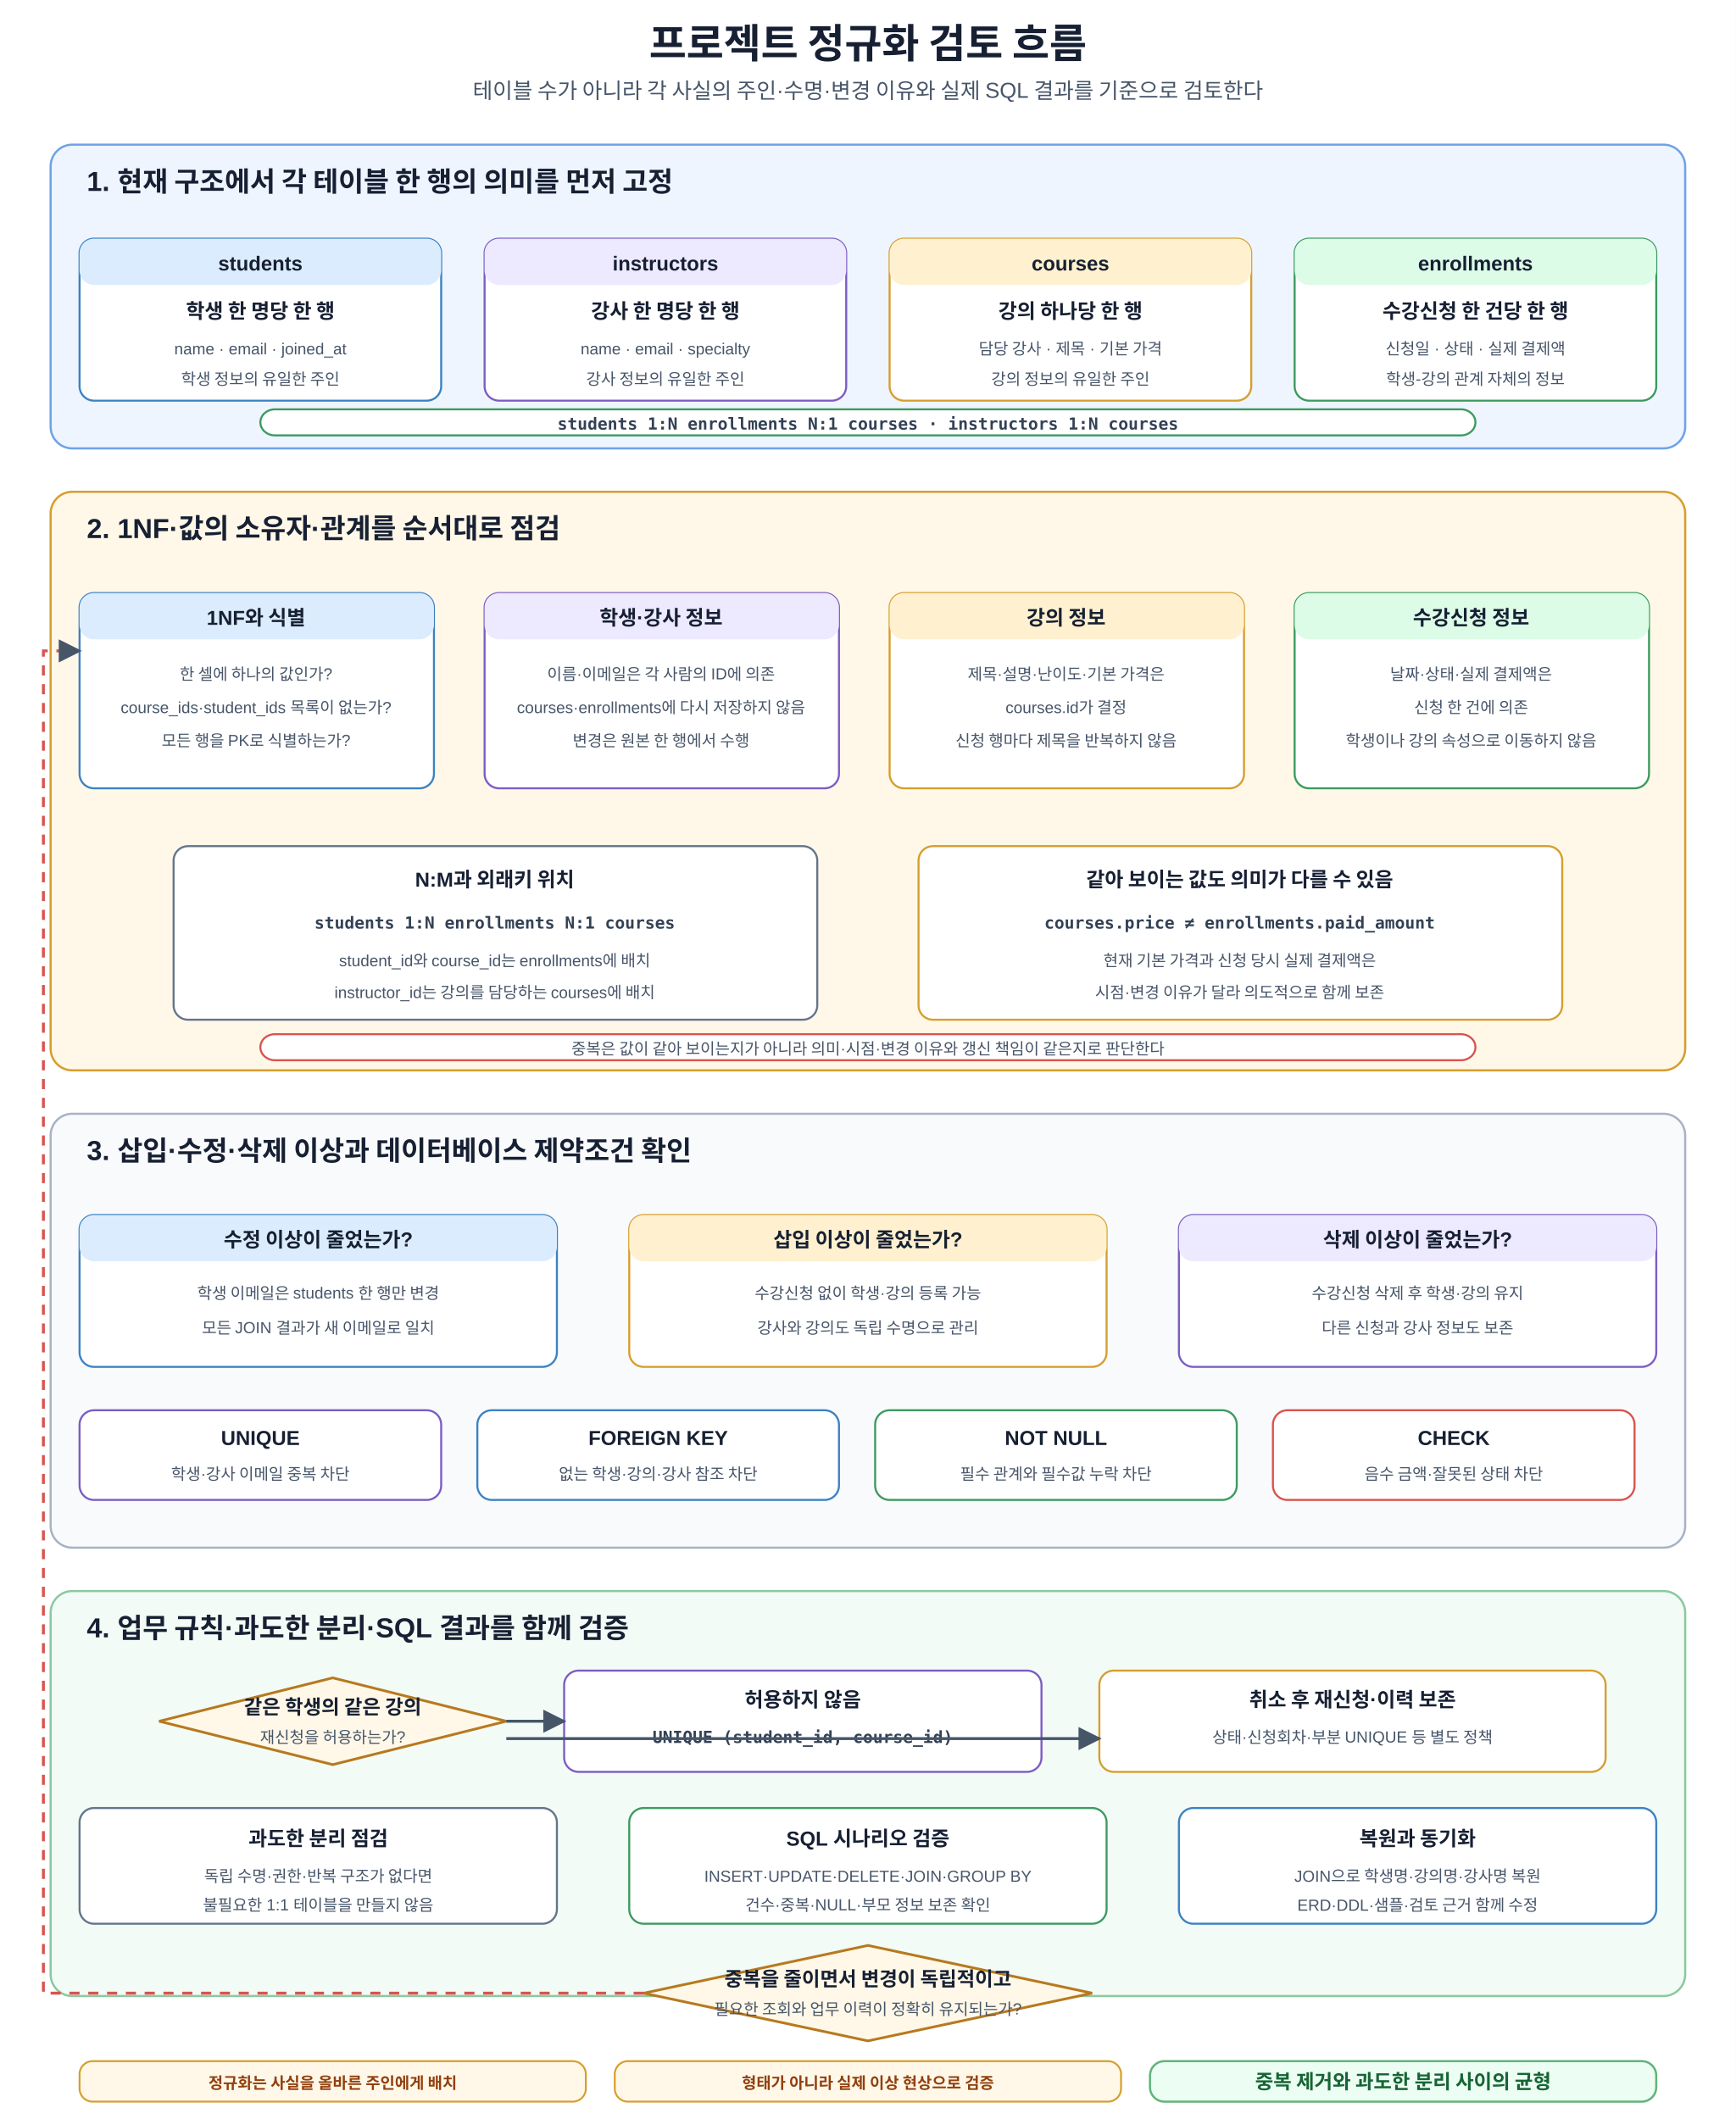
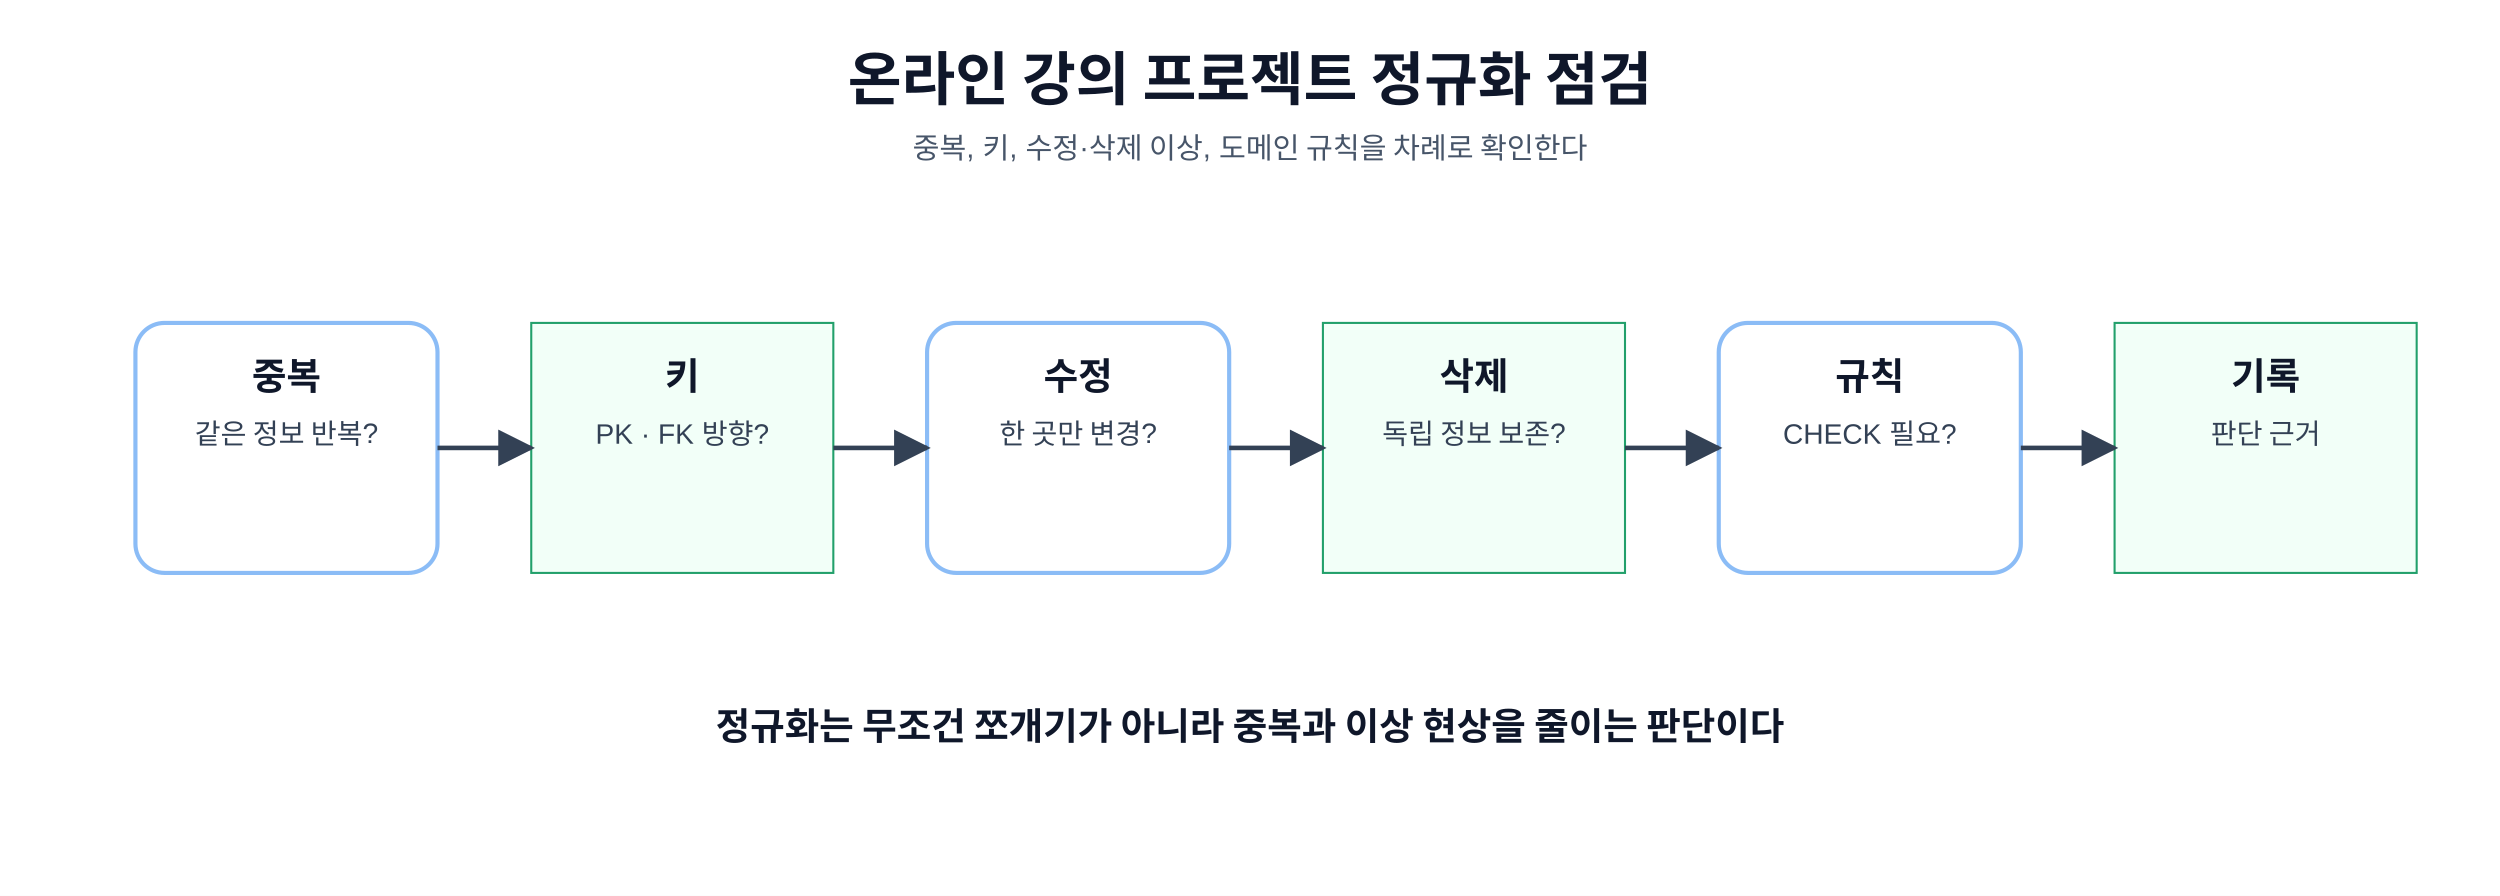
- <svg xmlns="http://www.w3.org/2000/svg" width="1200" height="1465" viewBox="0 0 1200 1465" role="img" aria-labelledby="title desc">
+ <svg xmlns="http://www.w3.org/2000/svg" width="100%" viewBox="0 0 1200 430" role="img" aria-labelledby="title desc">
  <defs>
-     <marker id="a" viewBox="0 0 10 10" refX="9" refY="5" markerWidth="8" markerHeight="8" orient="auto">
-       <path d="M0 0L10 5L0 10z" fill="#475569" />
+     <marker id="arrow" viewBox="0 0 10 10" refX="9" refY="5" markerWidth="8" markerHeight="8" orient="auto">
+       <path d="M0 0L10 5L0 10Z" fill="#334155" />
    </marker>
    <style>
-       text{font-family:Malgun Gothic,Apple SD Gothic Neo,Noto Sans KR,Arial,sans-serif;fill:#172033}
-       .t{font-size:28px;font-weight:700;text-anchor:middle}.s{font-size:15px;text-anchor:middle;fill:#475569}
-       .panel{stroke-width:1.5;rx:15}.base{fill:#eef5ff;stroke:#6fa2e8}.review{fill:#fff8e8;stroke:#d69e2e}.effect{fill:#f8fafc;stroke:#a8b3c4}.verify{fill:#f2fbf5;stroke:#8bc9a0}
-       .pt{font-size:19px;font-weight:700}.box{fill:#fff;stroke-width:1.4;rx:10}.blue{stroke:#3b82c4}.orange{stroke:#d69e2e}.green{stroke:#3c9a5f}.purple{stroke:#7c5cc4}.red{stroke:#d9534f}.gray{stroke:#64748b}
-       .h{font-size:14px;font-weight:700;text-anchor:middle}.m{font-size:11.1px;text-anchor:middle;fill:#475569}.code{font-family:Consolas,D2Coding,monospace;font-size:11.5px;font-weight:700;text-anchor:middle;fill:#334155}
-       .arr{stroke:#475569;stroke-width:2;fill:none;marker-end:url(#a)}.back{stroke:#d9534f;stroke-width:2;fill:none;stroke-dasharray:7 6;marker-end:url(#a)}
-       .tagB{fill:#dcecff}.tagO{fill:#fff1cf}.tagG{fill:#dcfce7}.tagP{fill:#ede9fe}.tagR{fill:#fee2e2}.tagX{fill:#e2e8f0}
-       .decision{fill:#fff8e8;stroke:#b7791f;stroke-width:1.8}.dt{font-size:13.7px;font-weight:700;text-anchor:middle}
-       .note{fill:#fff8e8;stroke:#d69e2e;stroke-width:1.3;rx:9}.nt{font-size:11px;font-weight:700;text-anchor:middle;fill:#92400e}.core{fill:#ecfdf3;stroke:#62b47a;stroke-width:1.5;rx:10}.cv{font-size:13.7px;font-weight:700;text-anchor:middle;fill:#166534}
-     </style>
+ text{font-family:"Malgun Gothic", "Apple SD Gothic Neo", "Noto Sans KR", Arial, sans-serif;fill:#0f172a} .title{font-size:28px;font-weight:700;text-anchor:middle} .sub{font-size:14px;fill:#475569;text-anchor:middle} .box{fill:#fff;stroke:#8bbcf6;stroke-width:2;rx:14} .green{stroke:#22a06b;fill:#f2fff8} .orange{stroke:#f59e0b;fill:#fff8eb} .purple{stroke:#8b5cf6;fill:#f7f3ff} .head{font-size:18px;font-weight:700;text-anchor:middle} .body{font-size:13.5px;text-anchor:middle;fill:#334155} .code{font-family:Consolas, D2Coding, "Courier New", monospace;font-size:13px;font-weight:700;text-anchor:middle;fill:#1d4ed8} .arrow{stroke:#334155;stroke-width:2.2;fill:none;marker-end:url(#arrow)} .dash{stroke:#ef4444;stroke-width:2;fill:none;stroke-dasharray:7 6;marker-end:url(#arrow)} .tag{font-size:12px;font-weight:700;fill:#2563eb;text-anchor:middle} .pk{fill:#dbeafe;stroke:#2563eb;stroke-width:1.4} .fk{fill:#ffedd5;stroke:#f97316;stroke-width:1.4} .note{fill:#eefdf4;stroke:#22c55e;stroke-width:1.5;rx:12} .small{font-size:12.5px;text-anchor:middle;fill:#334155}
+ </style>
  </defs>
-   <rect width="1200" height="1465" fill="#fff" />
-   <text x="600" y="40" class="t">프로젝트 정규화 검토 흐름</text>
-   <text x="600" y="68" class="s">테이블 수가 아니라 각 사실의 주인·수명·변경 이유와 실제 SQL 결과를 기준으로 검토한다</text>
-   <rect x="35" y="100" width="1130" height="210" class="panel base" />
-   <text x="60" y="132" class="pt">1. 현재 구조에서 각 테이블 한 행의 의미를 먼저 고정</text>
-   <rect x="55" y="165" width="250" height="112" class="box blue" />
-   <rect x="55" y="165" width="250" height="32" class="tagB" rx="10" />
-   <text x="180" y="187" class="h">students</text>
-   <text x="180" y="220" class="h">학생 한 명당 한 행</text>
-   <text x="180" y="245" class="m">name · email · joined_at</text>
-   <text x="180" y="266" class="m">학생 정보의 유일한 주인</text>
-   <rect x="335" y="165" width="250" height="112" class="box purple" />
-   <rect x="335" y="165" width="250" height="32" class="tagP" rx="10" />
-   <text x="460" y="187" class="h">instructors</text>
-   <text x="460" y="220" class="h">강사 한 명당 한 행</text>
-   <text x="460" y="245" class="m">name · email · specialty</text>
-   <text x="460" y="266" class="m">강사 정보의 유일한 주인</text>
-   <rect x="615" y="165" width="250" height="112" class="box orange" />
-   <rect x="615" y="165" width="250" height="32" class="tagO" rx="10" />
-   <text x="740" y="187" class="h">courses</text>
-   <text x="740" y="220" class="h">강의 하나당 한 행</text>
-   <text x="740" y="245" class="m">담당 강사 · 제목 · 기본 가격</text>
-   <text x="740" y="266" class="m">강의 정보의 유일한 주인</text>
-   <rect x="895" y="165" width="250" height="112" class="box green" />
-   <rect x="895" y="165" width="250" height="32" class="tagG" rx="10" />
-   <text x="1020" y="187" class="h">enrollments</text>
-   <text x="1020" y="220" class="h">수강신청 한 건당 한 행</text>
-   <text x="1020" y="245" class="m">신청일 · 상태 · 실제 결제액</text>
-   <text x="1020" y="266" class="m">학생-강의 관계 자체의 정보</text>
-   <rect x="180" y="283" width="840" height="18" class="box green" />
-   <text x="600" y="297" class="code">students 1:N enrollments N:1 courses · instructors 1:N courses</text>
-   <rect x="35" y="340" width="1130" height="400" class="panel review" />
-   <text x="60" y="372" class="pt">2. 1NF·값의 소유자·관계를 순서대로 점검</text>
-   <rect x="55" y="410" width="245" height="135" class="box blue" />
-   <rect x="55" y="410" width="245" height="32" class="tagB" rx="10" />
-   <text x="177" y="432" class="h">1NF와 식별</text>
-   <text x="177" y="470" class="m">한 셀에 하나의 값인가?</text>
-   <text x="177" y="493" class="m">course_ids·student_ids 목록이 없는가?</text>
-   <text x="177" y="516" class="m">모든 행을 PK로 식별하는가?</text>
-   <rect x="335" y="410" width="245" height="135" class="box purple" />
-   <rect x="335" y="410" width="245" height="32" class="tagP" rx="10" />
-   <text x="457" y="432" class="h">학생·강사 정보</text>
-   <text x="457" y="470" class="m">이름·이메일은 각 사람의 ID에 의존</text>
-   <text x="457" y="493" class="m">courses·enrollments에 다시 저장하지 않음</text>
-   <text x="457" y="516" class="m">변경은 원본 한 행에서 수행</text>
-   <rect x="615" y="410" width="245" height="135" class="box orange" />
-   <rect x="615" y="410" width="245" height="32" class="tagO" rx="10" />
-   <text x="737" y="432" class="h">강의 정보</text>
-   <text x="737" y="470" class="m">제목·설명·난이도·기본 가격은</text>
-   <text x="737" y="493" class="m">courses.id가 결정</text>
-   <text x="737" y="516" class="m">신청 행마다 제목을 반복하지 않음</text>
-   <rect x="895" y="410" width="245" height="135" class="box green" />
-   <rect x="895" y="410" width="245" height="32" class="tagG" rx="10" />
-   <text x="1017" y="432" class="h">수강신청 정보</text>
-   <text x="1017" y="470" class="m">날짜·상태·실제 결제액은</text>
-   <text x="1017" y="493" class="m">신청 한 건에 의존</text>
-   <text x="1017" y="516" class="m">학생이나 강의 속성으로 이동하지 않음</text>
-   <rect x="120" y="585" width="445" height="120" class="box gray" />
-   <text x="342" y="613" class="h">N:M과 외래키 위치</text>
-   <text x="342" y="642" class="code">students 1:N enrollments N:1 courses</text>
-   <text x="342" y="668" class="m">student_id와 course_id는 enrollments에 배치</text>
-   <text x="342" y="690" class="m">instructor_id는 강의를 담당하는 courses에 배치</text>
-   <rect x="635" y="585" width="445" height="120" class="box orange" />
-   <text x="857" y="613" class="h">같아 보이는 값도 의미가 다를 수 있음</text>
-   <text x="857" y="642" class="code">courses.price ≠ enrollments.paid_amount</text>
-   <text x="857" y="668" class="m">현재 기본 가격과 신청 당시 실제 결제액은</text>
-   <text x="857" y="690" class="m">시점·변경 이유가 달라 의도적으로 함께 보존</text>
-   <rect x="180" y="715" width="840" height="18" class="box red" />
-   <text x="600" y="729" class="m">중복은 값이 같아 보이는지가 아니라 의미·시점·변경 이유와 갱신 책임이 같은지로 판단한다</text>
-   <rect x="35" y="770" width="1130" height="300" class="panel effect" />
-   <text x="60" y="802" class="pt">3. 삽입·수정·삭제 이상과 데이터베이스 제약조건 확인</text>
-   <rect x="55" y="840" width="330" height="105" class="box blue" />
-   <rect x="55" y="840" width="330" height="32" class="tagB" rx="10" />
-   <text x="220" y="862" class="h">수정 이상이 줄었는가?</text>
-   <text x="220" y="898" class="m">학생 이메일은 students 한 행만 변경</text>
-   <text x="220" y="922" class="m">모든 JOIN 결과가 새 이메일로 일치</text>
-   <rect x="435" y="840" width="330" height="105" class="box orange" />
-   <rect x="435" y="840" width="330" height="32" class="tagO" rx="10" />
-   <text x="600" y="862" class="h">삽입 이상이 줄었는가?</text>
-   <text x="600" y="898" class="m">수강신청 없이 학생·강의 등록 가능</text>
-   <text x="600" y="922" class="m">강사와 강의도 독립 수명으로 관리</text>
-   <rect x="815" y="840" width="330" height="105" class="box purple" />
-   <rect x="815" y="840" width="330" height="32" class="tagP" rx="10" />
-   <text x="980" y="862" class="h">삭제 이상이 줄었는가?</text>
-   <text x="980" y="898" class="m">수강신청 삭제 후 학생·강의 유지</text>
-   <text x="980" y="922" class="m">다른 신청과 강사 정보도 보존</text>
-   <rect x="55" y="975" width="250" height="62" class="box purple" />
-   <text x="180" y="999" class="h">UNIQUE</text>
-   <text x="180" y="1023" class="m">학생·강사 이메일 중복 차단</text>
-   <rect x="330" y="975" width="250" height="62" class="box blue" />
-   <text x="455" y="999" class="h">FOREIGN KEY</text>
-   <text x="455" y="1023" class="m">없는 학생·강의·강사 참조 차단</text>
-   <rect x="605" y="975" width="250" height="62" class="box green" />
-   <text x="730" y="999" class="h">NOT NULL</text>
-   <text x="730" y="1023" class="m">필수 관계와 필수값 누락 차단</text>
-   <rect x="880" y="975" width="250" height="62" class="box red" />
-   <text x="1005" y="999" class="h">CHECK</text>
-   <text x="1005" y="1023" class="m">음수 금액·잘못된 상태 차단</text>
-   <rect x="35" y="1100" width="1130" height="280" class="panel verify" />
-   <text x="60" y="1132" class="pt">4. 업무 규칙·과도한 분리·SQL 결과를 함께 검증</text>
-   <polygon points="230,1160 350,1190 230,1220 110,1190" class="decision" />
-   <text x="230" y="1185" class="dt">같은 학생의 같은 강의</text>
-   <text x="230" y="1205" class="m">재신청을 허용하는가?</text>
-   <rect x="390" y="1155" width="330" height="70" class="box purple" />
-   <text x="555" y="1180" class="h">허용하지 않음</text>
-   <text x="555" y="1205" class="code">UNIQUE (student_id, course_id)</text>
-   <rect x="760" y="1155" width="350" height="70" class="box orange" />
-   <text x="935" y="1180" class="h">취소 후 재신청·이력 보존</text>
-   <text x="935" y="1205" class="m">상태·신청회차·부분 UNIQUE 등 별도 정책</text>
-   <path d="M350 1190H390" class="arr" />
-   <path d="M350 1202H760" class="arr" />
-   <rect x="55" y="1250" width="330" height="80" class="box gray" />
-   <text x="220" y="1276" class="h">과도한 분리 점검</text>
-   <text x="220" y="1301" class="m">독립 수명·권한·반복 구조가 없다면</text>
-   <text x="220" y="1321" class="m">불필요한 1:1 테이블을 만들지 않음</text>
-   <rect x="435" y="1250" width="330" height="80" class="box green" />
-   <text x="600" y="1276" class="h">SQL 시나리오 검증</text>
-   <text x="600" y="1301" class="m">INSERT·UPDATE·DELETE·JOIN·GROUP BY</text>
-   <text x="600" y="1321" class="m">건수·중복·NULL·부모 정보 보존 확인</text>
-   <rect x="815" y="1250" width="330" height="80" class="box blue" />
-   <text x="980" y="1276" class="h">복원과 동기화</text>
-   <text x="980" y="1301" class="m">JOIN으로 학생명·강의명·강사명 복원</text>
-   <text x="980" y="1321" class="m">ERD·DDL·샘플·검토 근거 함께 수정</text>
-   <polygon points="600,1345 755,1378 600,1411 445,1378" class="decision" />
-   <text x="600" y="1373" class="dt">중복을 줄이면서 변경이 독립적이고</text>
-   <text x="600" y="1393" class="m">필요한 조회와 업무 이력이 정확히 유지되는가?</text>
-   <path d="M445 1378H30V450H55" class="back" />
-   <rect x="55" y="1425" width="350" height="28" class="note" />
-   <text x="230" y="1444" class="nt">정규화는 사실을 올바른 주인에게 배치</text>
-   <rect x="425" y="1425" width="350" height="28" class="note" />
-   <text x="600" y="1444" class="nt">형태가 아니라 실제 이상 현상으로 검증</text>
-   <rect x="795" y="1425" width="350" height="28" class="core" />
-   <text x="970" y="1444" class="cv">중복 제거와 과도한 분리 사이의 균형</text>
+   <rect width="1200" height="430" fill="#ffffff" />
+   <text x="600" y="48" class="title">온라인 강의 프로젝트 정규화 점검</text>
+   <text x="600" y="76" class="sub">중복, 키, 수정·삭제 이상, 도메인 규칙을 차례로 확인한다</text>
+   <rect x="65" y="155" width="145" height="120" class="box" />
+   <text x="137.5" y="187" class="head">중복</text>
+   <text x="137.5" y="213" class="body">같은 정보 반복?</text>
+   <rect x="255" y="155" width="145" height="120" class="green" />
+   <text x="327.5" y="187" class="head">키</text>
+   <text x="327.5" y="213" class="body">PK · FK 방향?</text>
+   <rect x="445" y="155" width="145" height="120" class="box" />
+   <text x="517.5" y="187" class="head">수정</text>
+   <text x="517.5" y="213" class="body">한 곳만 변경?</text>
+   <rect x="635" y="155" width="145" height="120" class="green" />
+   <text x="707.5" y="187" class="head">삭제</text>
+   <text x="707.5" y="213" class="body">독립 정보 보존?</text>
+   <rect x="825" y="155" width="145" height="120" class="box" />
+   <text x="897.5" y="187" class="head">규칙</text>
+   <text x="897.5" y="213" class="body">CHECK 필요?</text>
+   <rect x="1015" y="155" width="145" height="120" class="green" />
+   <text x="1087.5" y="187" class="head">기록</text>
+   <text x="1087.5" y="213" class="body">판단 근거</text>
+   <path d="M210 215 L255 215" class="arrow" />
+   <path d="M400 215 L445 215" class="arrow" />
+   <path d="M590 215 L635 215" class="arrow" />
+   <path d="M780 215 L825 215" class="arrow" />
+   <path d="M970 215 L1015 215" class="arrow" />
+   <text x="600" y="355" class="head">정규화는 무조건 쪼개기가 아니라 중복과 이상 현상을 줄이는 판단이다</text>
</svg>
